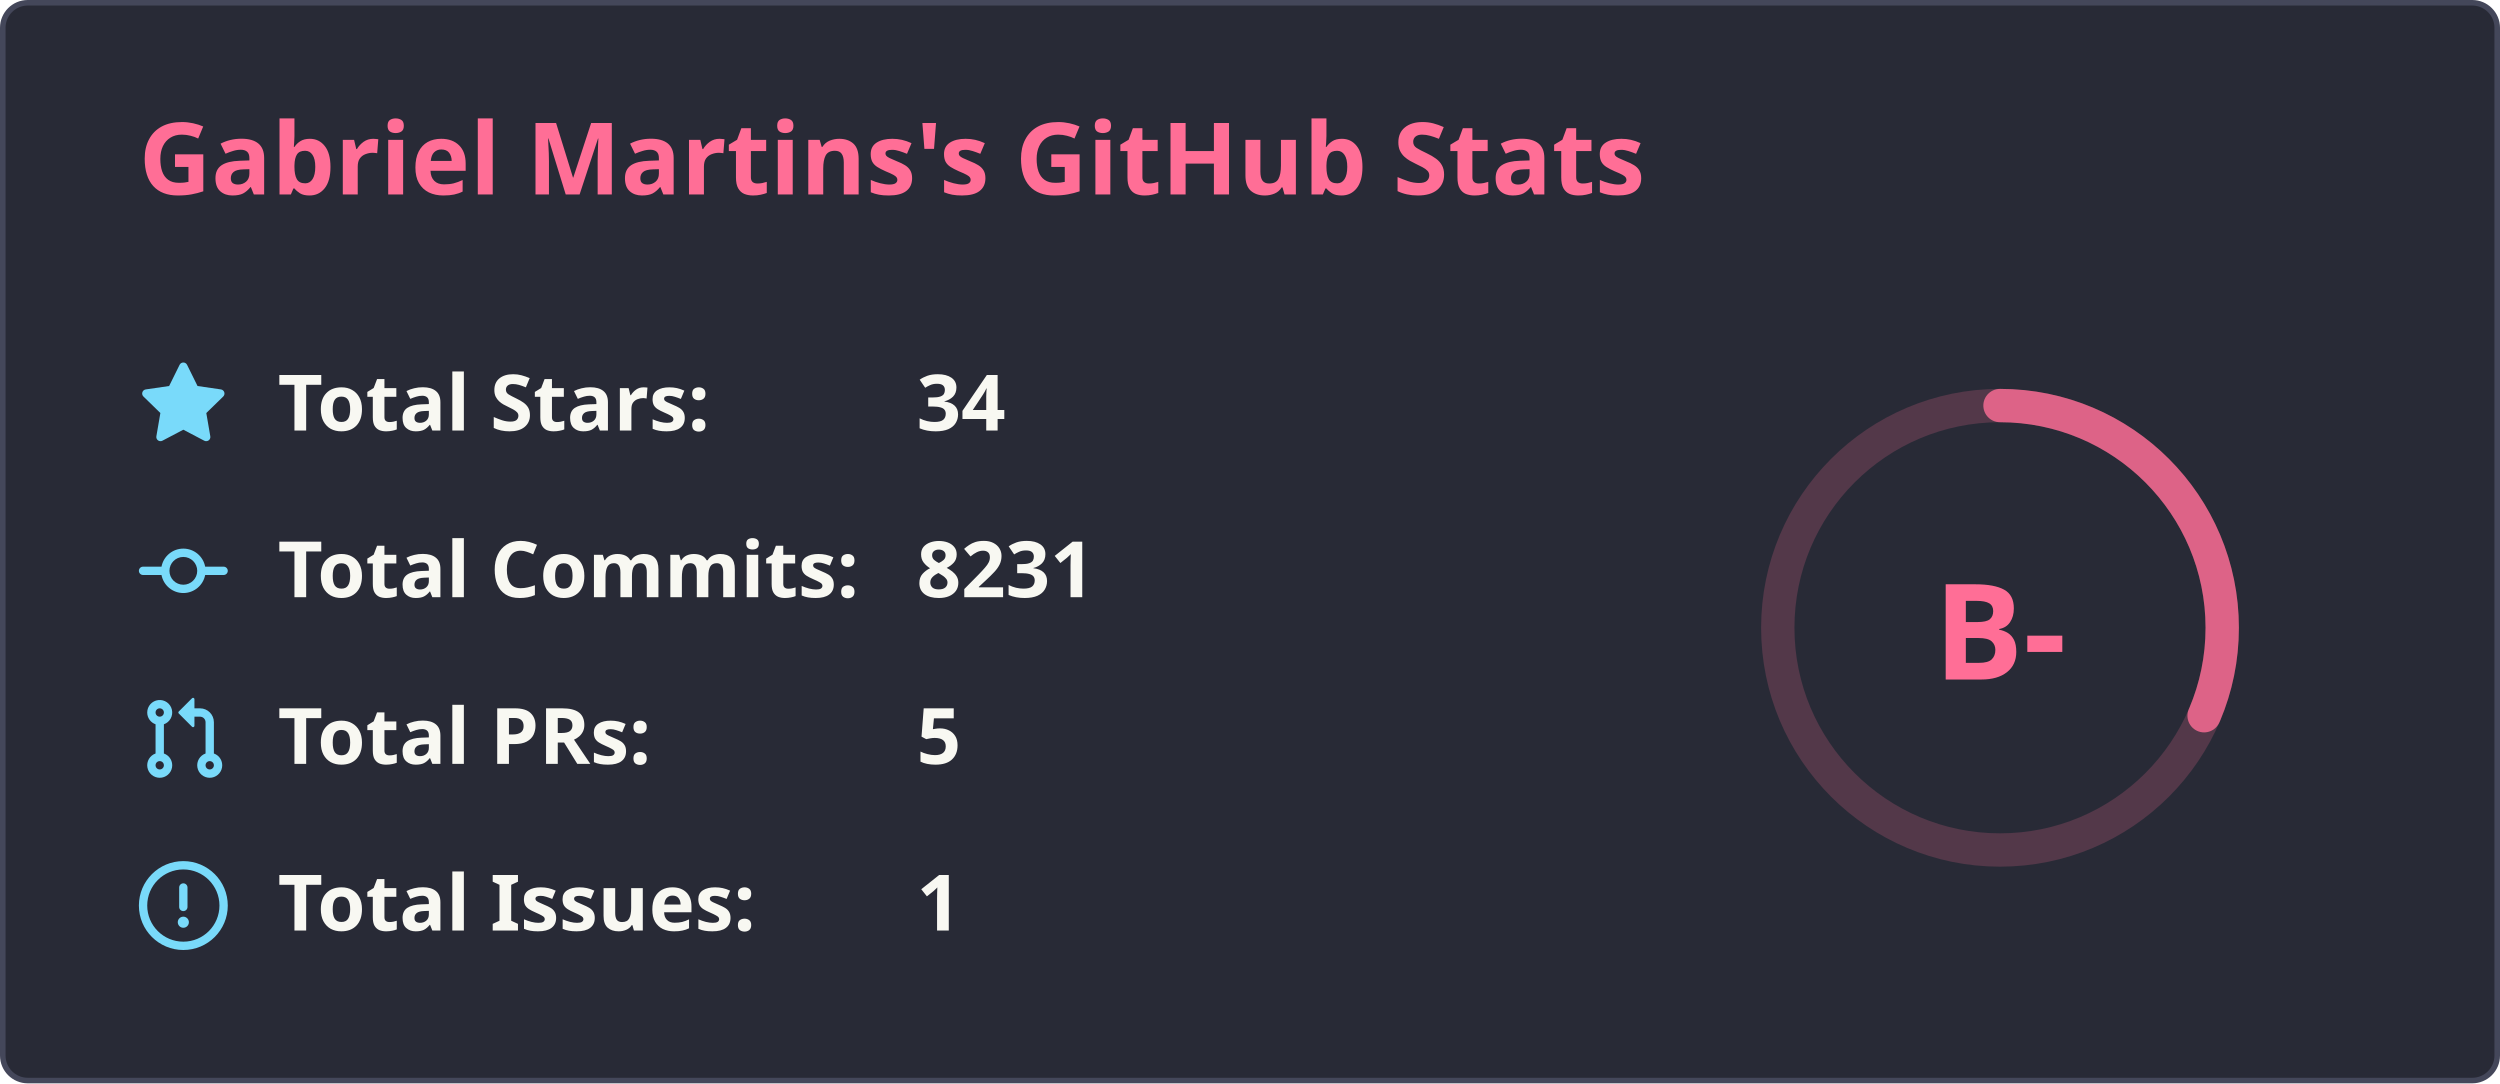
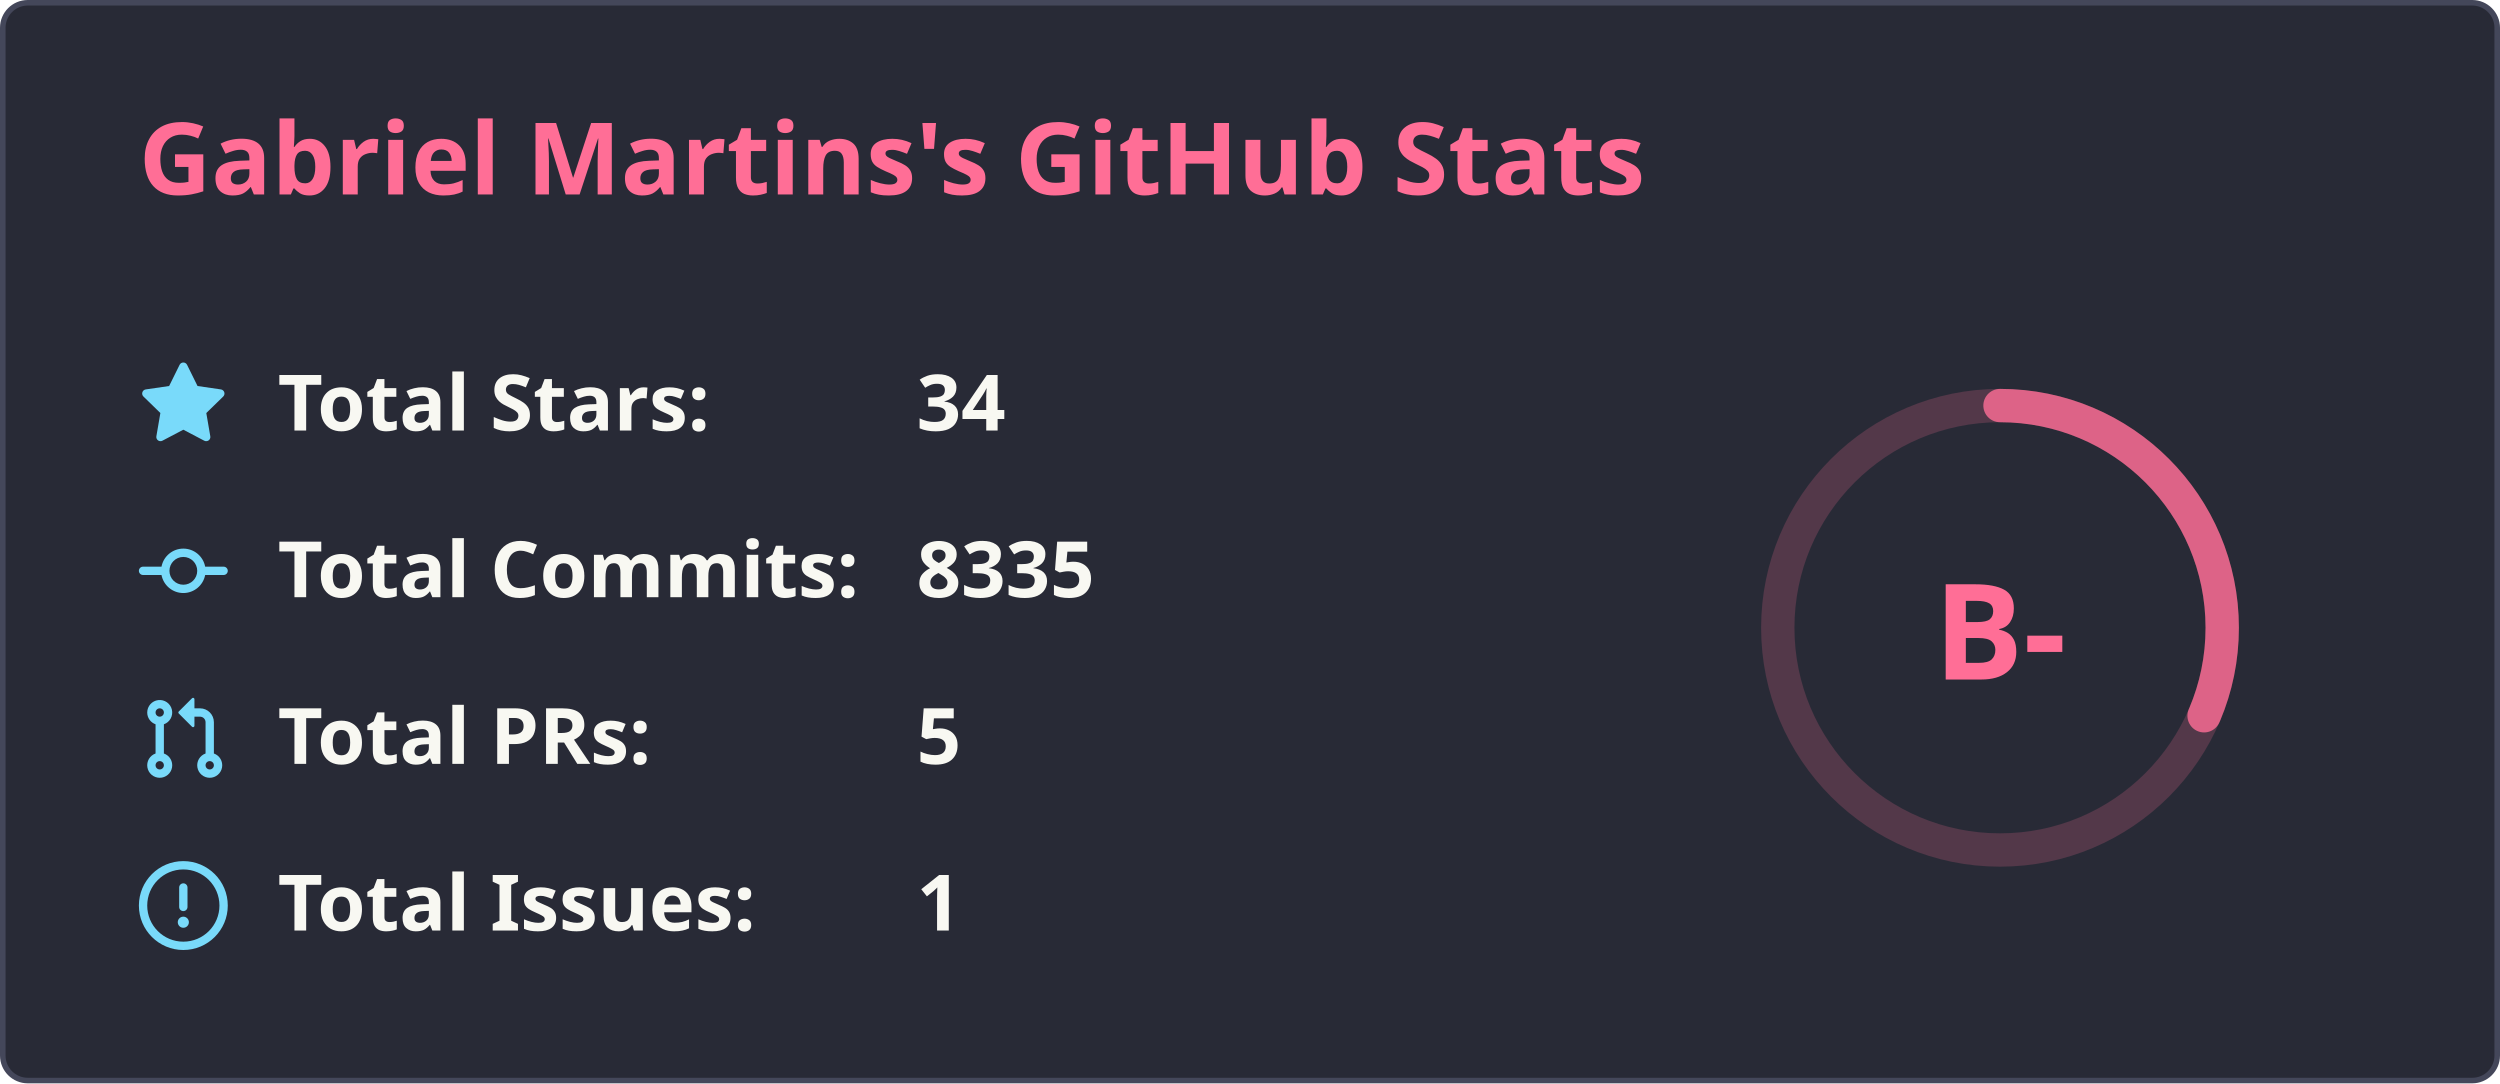
<svg xmlns="http://www.w3.org/2000/svg" width="450" height="195" viewBox="0 0 450 195" fill="none">
  <rect x="0.5" y="0.5" width="449" height="194" rx="4.5" fill="#282a36" stroke="#44475a" stroke-width="1" />
  <text x="25" y="35" font-family="'Segoe UI', Ubuntu, Sans-Serif" font-weight="600" font-size="18px" fill="#ff6e96">Gabriel Martins's GitHub Stats</text>
  <g transform="translate(370, 105)">
    <circle cx="-10" cy="8" r="40" stroke="#ff6e96" fill="none" stroke-width="6" opacity="0.2" />
-     <circle cx="-10" cy="8" r="40" stroke="#ff6e96" fill="none" stroke-width="6" stroke-linecap="round" opacity="0.8" stroke-dasharray="250" stroke-dashoffset="170.889" transform="rotate(-90, -10, 8)" />
+     <circle cx="-10" cy="8" r="40" stroke="#ff6e96" fill="none" stroke-width="6" stroke-linecap="round" opacity="0.8" stroke-dasharray="250" stroke-dashoffset="170.88" transform="rotate(-90, -10, 8)" />
    <text x="-10" y="8" font-family="'Segoe UI', Ubuntu, Sans-Serif" font-weight="800" font-size="24px" fill="#ff6e96" alignment-baseline="central" dominant-baseline="central" text-anchor="middle">
          B-
        </text>
  </g>
  <g transform="translate(25, 65)">
    <svg fill="#79dafa" viewBox="0 0 16 16" width="16" height="16">
      <path fill-rule="evenodd" d="M8 .25a.75.75 0 01.673.418l1.882 3.815 4.21.612a.75.75 0 01.416 1.279l-3.046 2.97.719 4.192a.75.75 0 01-1.088.791L8 12.347l-3.766 1.98a.75.75 0 01-1.088-.79l.72-4.194L.818 6.374a.75.75 0 01.416-1.28l4.21-.611L7.327.668A.75.75 0 018 .25z" />
    </svg>
    <text x="25" y="12.5" font-family="'Segoe UI', Ubuntu, Helvetica Neue, Sans-Serif" font-weight="600" font-size="14px" fill="#f8f8f2">Total Stars:</text>
    <text x="140" y="12.5" font-family="'Segoe UI', Ubuntu, Helvetica Neue, Sans-Serif" font-weight="600" font-size="14px" fill="#f8f8f2">34</text>
  </g>
  <g transform="translate(25, 95)">
    <svg fill="#79dafa" viewBox="0 0 16 16" width="16" height="16">
      <path fill-rule="evenodd" d="M10.5 7.75a2.5 2.5 0 11-5 0 2.5 2.5 0 015 0zm1.43.75a4.002 4.002 0 01-7.86 0H.75a.75.75 0 110-1.5h3.32a4.001 4.001 0 017.86 0h3.32a.75.75 0 110 1.5h-3.32z" />
    </svg>
    <text x="25" y="12.5" font-family="'Segoe UI', Ubuntu, Helvetica Neue, Sans-Serif" font-weight="600" font-size="14px" fill="#f8f8f2">Total Commits:</text>
-     <text x="140" y="12.5" font-family="'Segoe UI', Ubuntu, Helvetica Neue, Sans-Serif" font-weight="600" font-size="14px" fill="#f8f8f2">8231</text>
+     <text x="140" y="12.5" font-family="'Segoe UI', Ubuntu, Helvetica Neue, Sans-Serif" font-weight="600" font-size="14px" fill="#f8f8f2">8335</text>
  </g>
  <g transform="translate(25, 125)">
    <svg fill="#79dafa" viewBox="0 0 16 16" width="16" height="16">
      <path fill-rule="evenodd" d="M7.177 3.073L9.573.677A.25.25 0 0110 .854v4.792a.25.25 0 01-.427.177L7.177 3.427a.25.25 0 010-.354zM3.75 2.5a.75.75 0 100 1.5.75.75 0 000-1.5zm-2.25.75a2.25 2.25 0 113 2.122v5.256a2.251 2.251 0 11-1.5 0V5.372A2.25 2.25 0 011.5 3.25zM11 2.5h-1V4h1a1 1 0 011 1v5.628a2.251 2.251 0 101.5 0V5A2.5 2.5 0 0011 2.5zm1 10.25a.75.75 0 111.5 0 .75.75 0 01-1.5 0zM3.75 12a.75.75 0 100 1.5.75.75 0 000-1.5z" />
    </svg>
    <text x="25" y="12.5" font-family="'Segoe UI', Ubuntu, Helvetica Neue, Sans-Serif" font-weight="600" font-size="14px" fill="#f8f8f2">Total PRs:</text>
    <text x="140" y="12.5" font-family="'Segoe UI', Ubuntu, Helvetica Neue, Sans-Serif" font-weight="600" font-size="14px" fill="#f8f8f2">5</text>
  </g>
  <g transform="translate(25, 155)">
    <svg fill="#79dafa" viewBox="0 0 16 16" width="16" height="16">
      <path fill-rule="evenodd" d="M8 1.5a6.5 6.5 0 100 13 6.5 6.5 0 000-13zM0 8a8 8 0 1116 0A8 8 0 010 8zm9 3a1 1 0 11-2 0 1 1 0 012 0zm-.25-6.25a.75.75 0 00-1.5 0v3.5a.75.75 0 001.5 0v-3.5z" />
    </svg>
    <text x="25" y="12.5" font-family="'Segoe UI', Ubuntu, Helvetica Neue, Sans-Serif" font-weight="600" font-size="14px" fill="#f8f8f2">Total Issues:</text>
    <text x="140" y="12.5" font-family="'Segoe UI', Ubuntu, Helvetica Neue, Sans-Serif" font-weight="600" font-size="14px" fill="#f8f8f2">1</text>
  </g>
</svg>
